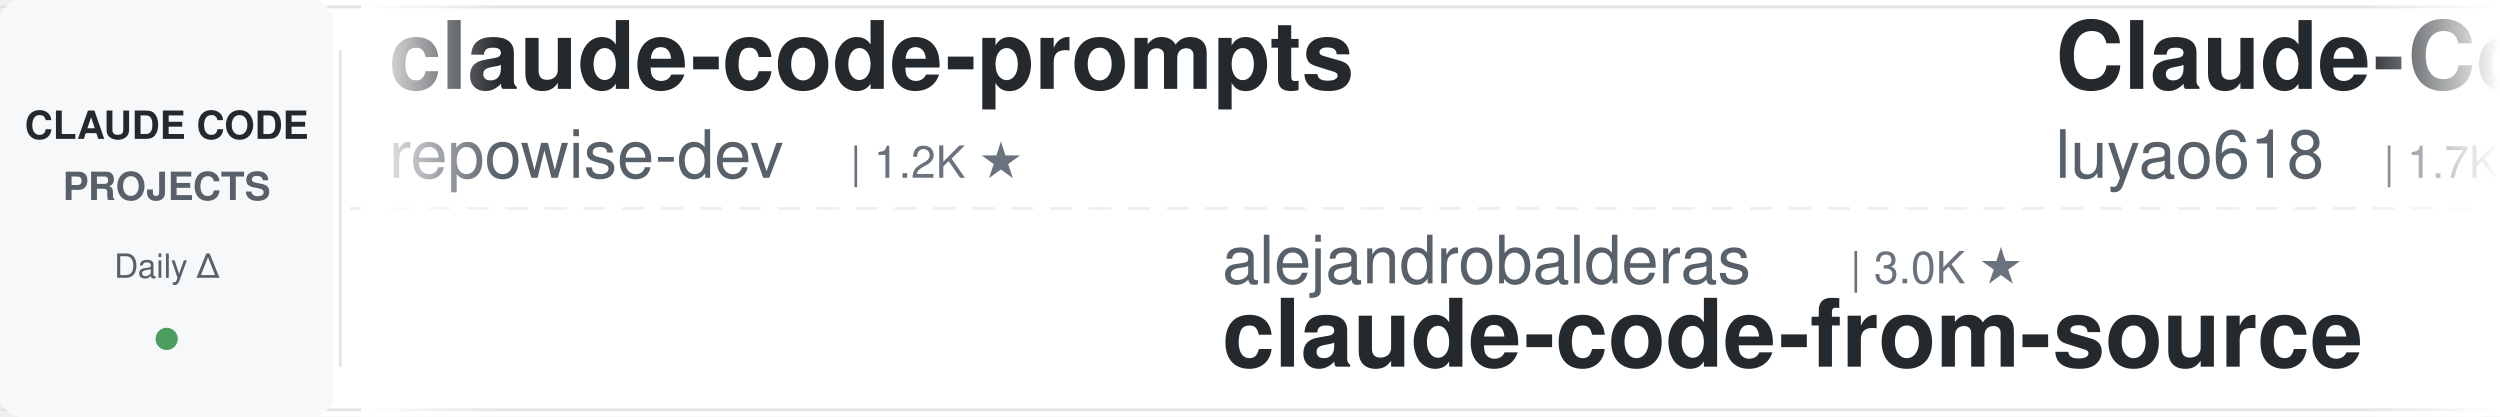
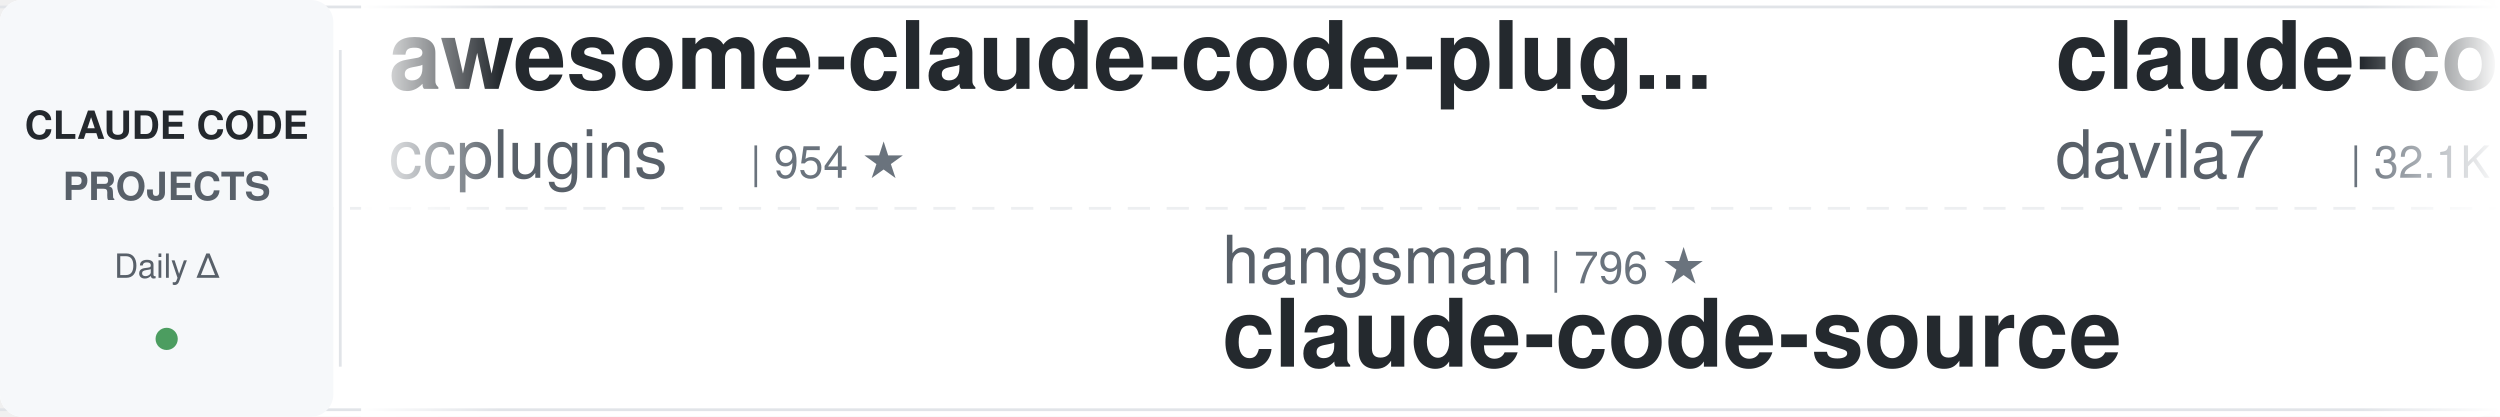
<svg xmlns="http://www.w3.org/2000/svg" width="900" height="150">
  <defs>
    <linearGradient id="leftFade" x1="0%" y1="0%" x2="100%" y2="0%">
      <stop offset="0%" style="stop-color:#ffffff;stop-opacity:1" />
      <stop offset="100%" style="stop-color:#ffffff;stop-opacity:0" />
    </linearGradient>
    <linearGradient id="rightFade" x1="0%" y1="0%" x2="100%" y2="0%">
      <stop offset="0%" style="stop-color:#ffffff;stop-opacity:0" />
      <stop offset="100%" style="stop-color:#ffffff;stop-opacity:1" />
    </linearGradient>
  </defs>
  <rect width="900" height="150" fill="#ffffff" rx="8" />
  <rect x="0" y="2" width="900" height="1" fill="#e1e4e8" />
  <rect x="0" y="147" width="900" height="1" fill="#e1e4e8" />
  <line x1="0" y1="75" x2="900" y2="75" stroke="#e1e4e8" stroke-width="1" stroke-dasharray="8 6" opacity="0.6" />
  <rect x="0" y="0" width="120" height="150" fill="#f6f8fa" rx="8" />
  <text x="60" y="50" font-family="-apple-system, BlinkMacSystemFont, 'Segoe UI', Helvetica, Arial, sans-serif" font-size="14" font-weight="600" fill="#24292e" text-anchor="middle">CLAUDE CODE</text>
  <text x="60" y="72" font-family="-apple-system, BlinkMacSystemFont, 'Segoe UI', Helvetica, Arial, sans-serif" font-size="14" font-weight="600" fill="#586069" text-anchor="middle">PROJECTS</text>
  <text x="60" y="100" font-family="-apple-system, BlinkMacSystemFont, 'Segoe UI', Helvetica, Arial, sans-serif" font-size="12" font-weight="500" fill="#586069" text-anchor="middle">Daily Δ</text>
  <circle cx="60" cy="122" r="4" fill="#22863a" opacity="0.8" />
  <rect x="122" y="18" width="1" height="114" fill="#e1e4e8" />
  <clipPath id="tickerClip">
    <rect x="130" y="0" width="770" height="150" />
  </clipPath>
  <g clip-path="url(#tickerClip)">
    <g id="tickerItems">
      <animateTransform attributeName="transform" attributeType="XML" type="translate" from="0 0" to="-3000 0" dur="54s" repeatCount="indefinite" />
      <g transform="translate(0, 0)">
-         <text x="140" y="32" font-family="-apple-system, BlinkMacSystemFont, 'Segoe UI', Helvetica, Arial, sans-serif" font-size="34" font-weight="600" fill="#24292e">claude-code-prompts</text>
-         <text x="140" y="64" font-family="-apple-system, BlinkMacSystemFont, 'Segoe UI', Helvetica, Arial, sans-serif" font-size="24" font-weight="400" fill="#586069">repowise-dev</text>
-         <text x="306" y="64" font-family="-apple-system, BlinkMacSystemFont, 'Segoe UI', Helvetica, Arial, sans-serif" font-size="16" font-weight="500" fill="#6a737d">| 1.2K ★</text>
+         <text x="140" y="32" font-family="-apple-system, BlinkMacSystemFont, 'Segoe UI', Helvetica, Arial, sans-serif" font-size="34" font-weight="600" fill="#24292e">awesome-claude-code-plug...</text>
+         <text x="140" y="64" font-family="-apple-system, BlinkMacSystemFont, 'Segoe UI', Helvetica, Arial, sans-serif" font-size="24" font-weight="400" fill="#586069">ccplugins</text>
+         <text x="270" y="64" font-family="-apple-system, BlinkMacSystemFont, 'Segoe UI', Helvetica, Arial, sans-serif" font-size="16" font-weight="500" fill="#6a737d">| 954 ★</text>
      </g>
      <g transform="translate(300, 0)">
-         <text x="140" y="102" font-family="-apple-system, BlinkMacSystemFont, 'Segoe UI', Helvetica, Arial, sans-serif" font-size="24" font-weight="400" fill="#586069">alejandrobalderas</text>
-         <text x="366" y="102" font-family="-apple-system, BlinkMacSystemFont, 'Segoe UI', Helvetica, Arial, sans-serif" font-size="16" font-weight="500" fill="#6a737d">| 3.0K ★</text>
-         <text x="140" y="132" font-family="-apple-system, BlinkMacSystemFont, 'Segoe UI', Helvetica, Arial, sans-serif" font-size="34" font-weight="600" fill="#24292e">claude-code-from-source</text>
+         <text x="140" y="102" font-family="-apple-system, BlinkMacSystemFont, 'Segoe UI', Helvetica, Arial, sans-serif" font-size="24" font-weight="400" fill="#586069">hangsman</text>
+         <text x="258" y="102" font-family="-apple-system, BlinkMacSystemFont, 'Segoe UI', Helvetica, Arial, sans-serif" font-size="16" font-weight="500" fill="#6a737d">| 796 ★</text>
+         <text x="140" y="132" font-family="-apple-system, BlinkMacSystemFont, 'Segoe UI', Helvetica, Arial, sans-serif" font-size="34" font-weight="600" fill="#24292e">claude-code-source</text>
      </g>
      <g transform="translate(600, 0)">
-         <text x="140" y="32" font-family="-apple-system, BlinkMacSystemFont, 'Segoe UI', Helvetica, Arial, sans-serif" font-size="34" font-weight="600" fill="#24292e">Claude-Code-Source-Study</text>
-         <text x="140" y="64" font-family="-apple-system, BlinkMacSystemFont, 'Segoe UI', Helvetica, Arial, sans-serif" font-size="24" font-weight="400" fill="#586069">luyao618</text>
-         <text x="258" y="64" font-family="-apple-system, BlinkMacSystemFont, 'Segoe UI', Helvetica, Arial, sans-serif" font-size="16" font-weight="500" fill="#6a737d">| 1.7K ★</text>
+         <text x="140" y="32" font-family="-apple-system, BlinkMacSystemFont, 'Segoe UI', Helvetica, Arial, sans-serif" font-size="34" font-weight="600" fill="#24292e">claude-code-templates</text>
+         <text x="140" y="64" font-family="-apple-system, BlinkMacSystemFont, 'Segoe UI', Helvetica, Arial, sans-serif" font-size="24" font-weight="400" fill="#586069">davila7</text>
+         <text x="246" y="64" font-family="-apple-system, BlinkMacSystemFont, 'Segoe UI', Helvetica, Arial, sans-serif" font-size="16" font-weight="500" fill="#6a737d">| 32.1K ★</text>
      </g>
      <g transform="translate(900, 0)">
-         <text x="140" y="102" font-family="-apple-system, BlinkMacSystemFont, 'Segoe UI', Helvetica, Arial, sans-serif" font-size="24" font-weight="400" fill="#586069">liuup</text>
-         <text x="222" y="102" font-family="-apple-system, BlinkMacSystemFont, 'Segoe UI', Helvetica, Arial, sans-serif" font-size="16" font-weight="500" fill="#6a737d">| 4.0K ★</text>
-         <text x="140" y="132" font-family="-apple-system, BlinkMacSystemFont, 'Segoe UI', Helvetica, Arial, sans-serif" font-size="34" font-weight="600" fill="#24292e">claude-code-analysis</text>
+         <text x="140" y="102" font-family="-apple-system, BlinkMacSystemFont, 'Segoe UI', Helvetica, Arial, sans-serif" font-size="24" font-weight="400" fill="#586069">OneRedOak</text>
+         <text x="270" y="102" font-family="-apple-system, BlinkMacSystemFont, 'Segoe UI', Helvetica, Arial, sans-serif" font-size="16" font-weight="500" fill="#6a737d">| 3.9K ★</text>
+         <text x="140" y="132" font-family="-apple-system, BlinkMacSystemFont, 'Segoe UI', Helvetica, Arial, sans-serif" font-size="34" font-weight="600" fill="#24292e">claude-code-workflows</text>
      </g>
      <g transform="translate(1200, 0)">
-         <text x="140" y="32" font-family="-apple-system, BlinkMacSystemFont, 'Segoe UI', Helvetica, Arial, sans-serif" font-size="34" font-weight="600" fill="#24292e">Claude-Code-Game-Studios</text>
-         <text x="140" y="64" font-family="-apple-system, BlinkMacSystemFont, 'Segoe UI', Helvetica, Arial, sans-serif" font-size="24" font-weight="400" fill="#586069">Donchitos</text>
-         <text x="270" y="64" font-family="-apple-system, BlinkMacSystemFont, 'Segoe UI', Helvetica, Arial, sans-serif" font-size="16" font-weight="500" fill="#6a737d">| 25.5K ★</text>
+         <text x="140" y="32" font-family="-apple-system, BlinkMacSystemFont, 'Segoe UI', Helvetica, Arial, sans-serif" font-size="34" font-weight="600" fill="#24292e">Auto-claude-code-researc...</text>
+         <text x="140" y="64" font-family="-apple-system, BlinkMacSystemFont, 'Segoe UI', Helvetica, Arial, sans-serif" font-size="24" font-weight="400" fill="#586069">wanshuiyin</text>
+         <text x="282" y="64" font-family="-apple-system, BlinkMacSystemFont, 'Segoe UI', Helvetica, Arial, sans-serif" font-size="16" font-weight="500" fill="#6a737d">| 16.8K ★</text>
      </g>
      <g transform="translate(1500, 0)">
-         <text x="140" y="102" font-family="-apple-system, BlinkMacSystemFont, 'Segoe UI', Helvetica, Arial, sans-serif" font-size="24" font-weight="400" fill="#586069">AICoderTudou</text>
-         <text x="306" y="102" font-family="-apple-system, BlinkMacSystemFont, 'Segoe UI', Helvetica, Arial, sans-serif" font-size="16" font-weight="500" fill="#6a737d">| 494 ★</text>
-         <text x="140" y="132" font-family="-apple-system, BlinkMacSystemFont, 'Segoe UI', Helvetica, Arial, sans-serif" font-size="34" font-weight="600" fill="#24292e">claude-code-tudou</text>
+         <text x="140" y="102" font-family="-apple-system, BlinkMacSystemFont, 'Segoe UI', Helvetica, Arial, sans-serif" font-size="24" font-weight="400" fill="#586069">disler</text>
+         <text x="234" y="102" font-family="-apple-system, BlinkMacSystemFont, 'Segoe UI', Helvetica, Arial, sans-serif" font-size="16" font-weight="500" fill="#6a737d">| 1.7K ★</text>
+         <text x="140" y="132" font-family="-apple-system, BlinkMacSystemFont, 'Segoe UI', Helvetica, Arial, sans-serif" font-size="34" font-weight="600" fill="#24292e">pi-vs-claude-code</text>
      </g>
      <g transform="translate(1800, 0)">
-         <text x="140" y="32" font-family="-apple-system, BlinkMacSystemFont, 'Segoe UI', Helvetica, Arial, sans-serif" font-size="34" font-weight="600" fill="#24292e">claude-code-action</text>
+         <text x="140" y="32" font-family="-apple-system, BlinkMacSystemFont, 'Segoe UI', Helvetica, Arial, sans-serif" font-size="34" font-weight="600" fill="#24292e">skills</text>
        <text x="140" y="64" font-family="-apple-system, BlinkMacSystemFont, 'Segoe UI', Helvetica, Arial, sans-serif" font-size="24" font-weight="400" fill="#586069">anthropics</text>
-         <text x="282" y="64" font-family="-apple-system, BlinkMacSystemFont, 'Segoe UI', Helvetica, Arial, sans-serif" font-size="16" font-weight="500" fill="#6a737d">| 9.2K ★</text>
+         <text x="282" y="64" font-family="-apple-system, BlinkMacSystemFont, 'Segoe UI', Helvetica, Arial, sans-serif" font-size="16" font-weight="500" fill="#6a737d">| 178.8K ★</text>
      </g>
      <g transform="translate(2100, 0)">
-         <text x="140" y="102" font-family="-apple-system, BlinkMacSystemFont, 'Segoe UI', Helvetica, Arial, sans-serif" font-size="24" font-weight="400" fill="#586069">asgeirtj</text>
-         <text x="258" y="102" font-family="-apple-system, BlinkMacSystemFont, 'Segoe UI', Helvetica, Arial, sans-serif" font-size="16" font-weight="500" fill="#6a737d">| 68.5K ★</text>
-         <text x="140" y="132" font-family="-apple-system, BlinkMacSystemFont, 'Segoe UI', Helvetica, Arial, sans-serif" font-size="34" font-weight="600" fill="#24292e">system_prompts_leaks</text>
+         <text x="140" y="102" font-family="-apple-system, BlinkMacSystemFont, 'Segoe UI', Helvetica, Arial, sans-serif" font-size="24" font-weight="400" fill="#586069">krusemediallc</text>
+         <text x="318" y="102" font-family="-apple-system, BlinkMacSystemFont, 'Segoe UI', Helvetica, Arial, sans-serif" font-size="16" font-weight="500" fill="#6a737d">| 1.5K ★</text>
+         <text x="140" y="132" font-family="-apple-system, BlinkMacSystemFont, 'Segoe UI', Helvetica, Arial, sans-serif" font-size="34" font-weight="600" fill="#24292e">arcads-claude-code</text>
      </g>
      <g transform="translate(2400, 0)">
-         <text x="140" y="32" font-family="-apple-system, BlinkMacSystemFont, 'Segoe UI', Helvetica, Arial, sans-serif" font-size="34" font-weight="600" fill="#24292e">claude_code_src</text>
-         <text x="140" y="64" font-family="-apple-system, BlinkMacSystemFont, 'Segoe UI', Helvetica, Arial, sans-serif" font-size="24" font-weight="400" fill="#586069">ponponon</text>
-         <text x="258" y="64" font-family="-apple-system, BlinkMacSystemFont, 'Segoe UI', Helvetica, Arial, sans-serif" font-size="16" font-weight="500" fill="#6a737d">| 2.3K ★</text>
+         <text x="140" y="32" font-family="-apple-system, BlinkMacSystemFont, 'Segoe UI', Helvetica, Arial, sans-serif" font-size="34" font-weight="600" fill="#24292e">claude-code-engineering</text>
+         <text x="140" y="64" font-family="-apple-system, BlinkMacSystemFont, 'Segoe UI', Helvetica, Arial, sans-serif" font-size="24" font-weight="400" fill="#586069">huangjia2019</text>
+         <text x="306" y="64" font-family="-apple-system, BlinkMacSystemFont, 'Segoe UI', Helvetica, Arial, sans-serif" font-size="16" font-weight="500" fill="#6a737d">| 1.1K ★</text>
      </g>
      <g transform="translate(2700, 0)">
-         <text x="140" y="102" font-family="-apple-system, BlinkMacSystemFont, 'Segoe UI', Helvetica, Arial, sans-serif" font-size="24" font-weight="400" fill="#586069">techjarves</text>
-         <text x="282" y="102" font-family="-apple-system, BlinkMacSystemFont, 'Segoe UI', Helvetica, Arial, sans-serif" font-size="16" font-weight="500" fill="#6a737d">| 1.5K ★</text>
-         <text x="140" y="132" font-family="-apple-system, BlinkMacSystemFont, 'Segoe UI', Helvetica, Arial, sans-serif" font-size="34" font-weight="600" fill="#24292e">ClaudeCode-Portable</text>
+         <text x="140" y="102" font-family="-apple-system, BlinkMacSystemFont, 'Segoe UI', Helvetica, Arial, sans-serif" font-size="24" font-weight="400" fill="#586069">ding113</text>
+         <text x="246" y="102" font-family="-apple-system, BlinkMacSystemFont, 'Segoe UI', Helvetica, Arial, sans-serif" font-size="16" font-weight="500" fill="#6a737d">| 3.4K ★</text>
+         <text x="140" y="132" font-family="-apple-system, BlinkMacSystemFont, 'Segoe UI', Helvetica, Arial, sans-serif" font-size="34" font-weight="600" fill="#24292e">claude-code-hub</text>
      </g>
      <g transform="translate(3000, 0)">
-         <text x="140" y="32" font-family="-apple-system, BlinkMacSystemFont, 'Segoe UI', Helvetica, Arial, sans-serif" font-size="34" font-weight="600" fill="#24292e">claude-code-prompts</text>
-         <text x="140" y="64" font-family="-apple-system, BlinkMacSystemFont, 'Segoe UI', Helvetica, Arial, sans-serif" font-size="24" font-weight="400" fill="#586069">repowise-dev</text>
-         <text x="306" y="64" font-family="-apple-system, BlinkMacSystemFont, 'Segoe UI', Helvetica, Arial, sans-serif" font-size="16" font-weight="500" fill="#6a737d">| 1.2K ★</text>
+         <text x="140" y="32" font-family="-apple-system, BlinkMacSystemFont, 'Segoe UI', Helvetica, Arial, sans-serif" font-size="34" font-weight="600" fill="#24292e">awesome-claude-code-plug...</text>
+         <text x="140" y="64" font-family="-apple-system, BlinkMacSystemFont, 'Segoe UI', Helvetica, Arial, sans-serif" font-size="24" font-weight="400" fill="#586069">ccplugins</text>
+         <text x="270" y="64" font-family="-apple-system, BlinkMacSystemFont, 'Segoe UI', Helvetica, Arial, sans-serif" font-size="16" font-weight="500" fill="#6a737d">| 954 ★</text>
      </g>
      <g transform="translate(3300, 0)">
-         <text x="140" y="102" font-family="-apple-system, BlinkMacSystemFont, 'Segoe UI', Helvetica, Arial, sans-serif" font-size="24" font-weight="400" fill="#586069">alejandrobalderas</text>
-         <text x="366" y="102" font-family="-apple-system, BlinkMacSystemFont, 'Segoe UI', Helvetica, Arial, sans-serif" font-size="16" font-weight="500" fill="#6a737d">| 3.0K ★</text>
-         <text x="140" y="132" font-family="-apple-system, BlinkMacSystemFont, 'Segoe UI', Helvetica, Arial, sans-serif" font-size="34" font-weight="600" fill="#24292e">claude-code-from-source</text>
+         <text x="140" y="102" font-family="-apple-system, BlinkMacSystemFont, 'Segoe UI', Helvetica, Arial, sans-serif" font-size="24" font-weight="400" fill="#586069">hangsman</text>
+         <text x="258" y="102" font-family="-apple-system, BlinkMacSystemFont, 'Segoe UI', Helvetica, Arial, sans-serif" font-size="16" font-weight="500" fill="#6a737d">| 796 ★</text>
+         <text x="140" y="132" font-family="-apple-system, BlinkMacSystemFont, 'Segoe UI', Helvetica, Arial, sans-serif" font-size="34" font-weight="600" fill="#24292e">claude-code-source</text>
      </g>
      <g transform="translate(3600, 0)">
-         <text x="140" y="32" font-family="-apple-system, BlinkMacSystemFont, 'Segoe UI', Helvetica, Arial, sans-serif" font-size="34" font-weight="600" fill="#24292e">Claude-Code-Source-Study</text>
-         <text x="140" y="64" font-family="-apple-system, BlinkMacSystemFont, 'Segoe UI', Helvetica, Arial, sans-serif" font-size="24" font-weight="400" fill="#586069">luyao618</text>
-         <text x="258" y="64" font-family="-apple-system, BlinkMacSystemFont, 'Segoe UI', Helvetica, Arial, sans-serif" font-size="16" font-weight="500" fill="#6a737d">| 1.7K ★</text>
+         <text x="140" y="32" font-family="-apple-system, BlinkMacSystemFont, 'Segoe UI', Helvetica, Arial, sans-serif" font-size="34" font-weight="600" fill="#24292e">claude-code-templates</text>
+         <text x="140" y="64" font-family="-apple-system, BlinkMacSystemFont, 'Segoe UI', Helvetica, Arial, sans-serif" font-size="24" font-weight="400" fill="#586069">davila7</text>
+         <text x="246" y="64" font-family="-apple-system, BlinkMacSystemFont, 'Segoe UI', Helvetica, Arial, sans-serif" font-size="16" font-weight="500" fill="#6a737d">| 32.1K ★</text>
      </g>
      <g transform="translate(3900, 0)">
-         <text x="140" y="102" font-family="-apple-system, BlinkMacSystemFont, 'Segoe UI', Helvetica, Arial, sans-serif" font-size="24" font-weight="400" fill="#586069">liuup</text>
-         <text x="222" y="102" font-family="-apple-system, BlinkMacSystemFont, 'Segoe UI', Helvetica, Arial, sans-serif" font-size="16" font-weight="500" fill="#6a737d">| 4.0K ★</text>
-         <text x="140" y="132" font-family="-apple-system, BlinkMacSystemFont, 'Segoe UI', Helvetica, Arial, sans-serif" font-size="34" font-weight="600" fill="#24292e">claude-code-analysis</text>
+         <text x="140" y="102" font-family="-apple-system, BlinkMacSystemFont, 'Segoe UI', Helvetica, Arial, sans-serif" font-size="24" font-weight="400" fill="#586069">OneRedOak</text>
+         <text x="270" y="102" font-family="-apple-system, BlinkMacSystemFont, 'Segoe UI', Helvetica, Arial, sans-serif" font-size="16" font-weight="500" fill="#6a737d">| 3.9K ★</text>
+         <text x="140" y="132" font-family="-apple-system, BlinkMacSystemFont, 'Segoe UI', Helvetica, Arial, sans-serif" font-size="34" font-weight="600" fill="#24292e">claude-code-workflows</text>
      </g>
    </g>
  </g>
  <rect x="130" y="0" width="50" height="150" fill="url(#leftFade)" />
  <rect x="850" y="0" width="50" height="150" fill="url(#rightFade)" />
</svg>
